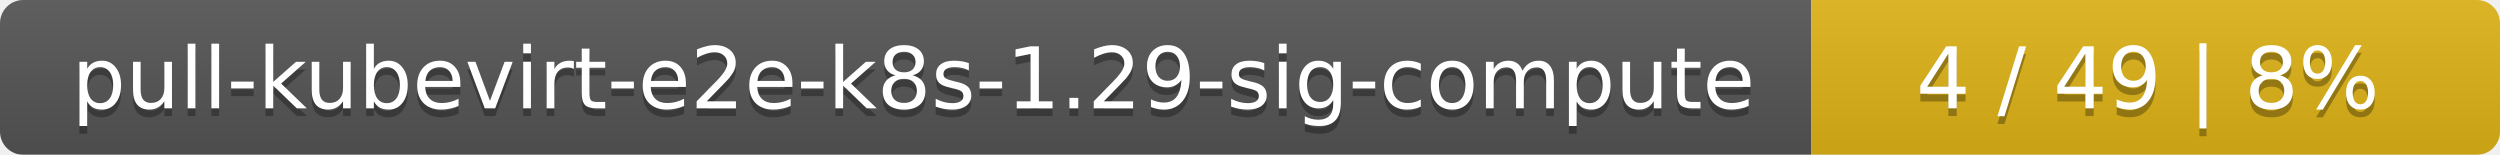
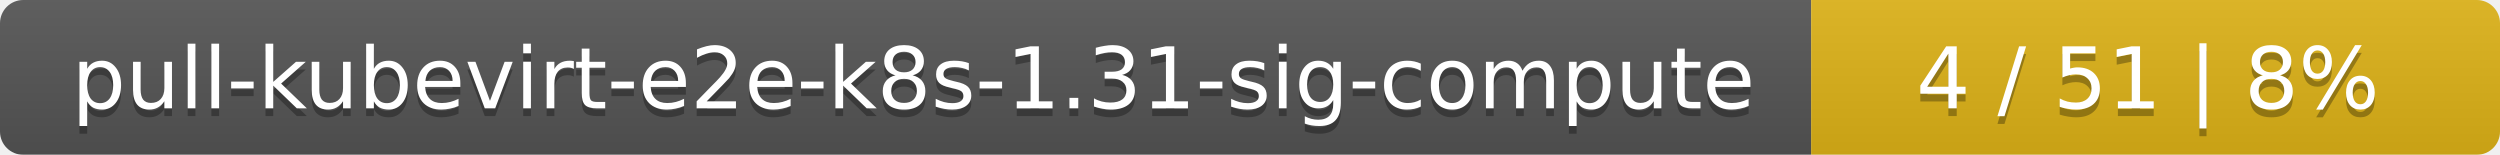
<svg xmlns="http://www.w3.org/2000/svg" width="323" height="20">
  <linearGradient id="smooth" x2="0" y2="100%">
    <stop offset="0" stop-color="#bbb" stop-opacity=".1" />
    <stop offset="1" stop-opacity=".1" />
  </linearGradient>
  <mask id="round">
    <rect width="323" height="20" rx="3" fill="#fff" />
  </mask>
  <g mask="url(#round)">
    <rect width="234" height="20" fill="#555" />
    <rect x="234" width="89" height="20" fill="#dfb317" />
    <rect width="323" height="20" fill="url(#smooth)" />
  </g>
  <g fill="#fff" text-anchor="middle" font-family="DejaVu Sans,Verdana,Geneva,sans-serif" font-size="11">
-     <text x="118" y="15" fill="#010101" fill-opacity=".3">pull-kubevirt-e2e-k8s-1.29-sig-compute</text>
-     <text x="118" y="14">pull-kubevirt-e2e-k8s-1.29-sig-compute</text>
-     <text x="277.5" y="15" fill="#010101" fill-opacity=".3">4 / 49    |    8%</text>
-     <text x="277.5" y="14">4 / 49    |    8%</text>
+     <text x="118" y="15" fill="#010101" fill-opacity=".3">pull-kubevirt-e2e-k8s-1.31-sig-compute</text>
+     <text x="118" y="14">pull-kubevirt-e2e-k8s-1.31-sig-compute</text>
+     <text x="277.5" y="15" fill="#010101" fill-opacity=".3">4 / 51    |    8%</text>
+     <text x="277.5" y="14">4 / 51    |    8%</text>
  </g>
</svg>
